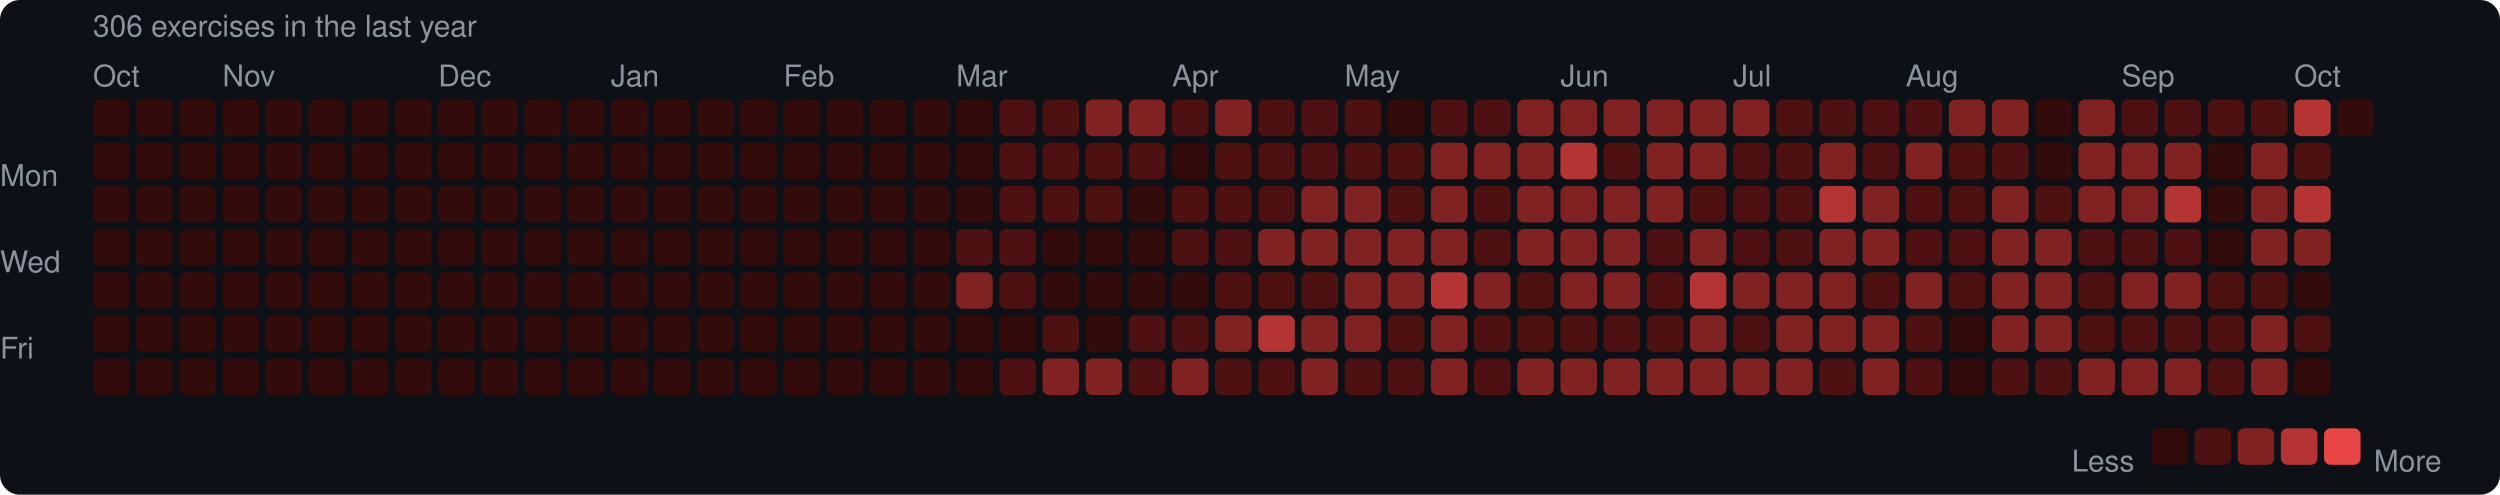
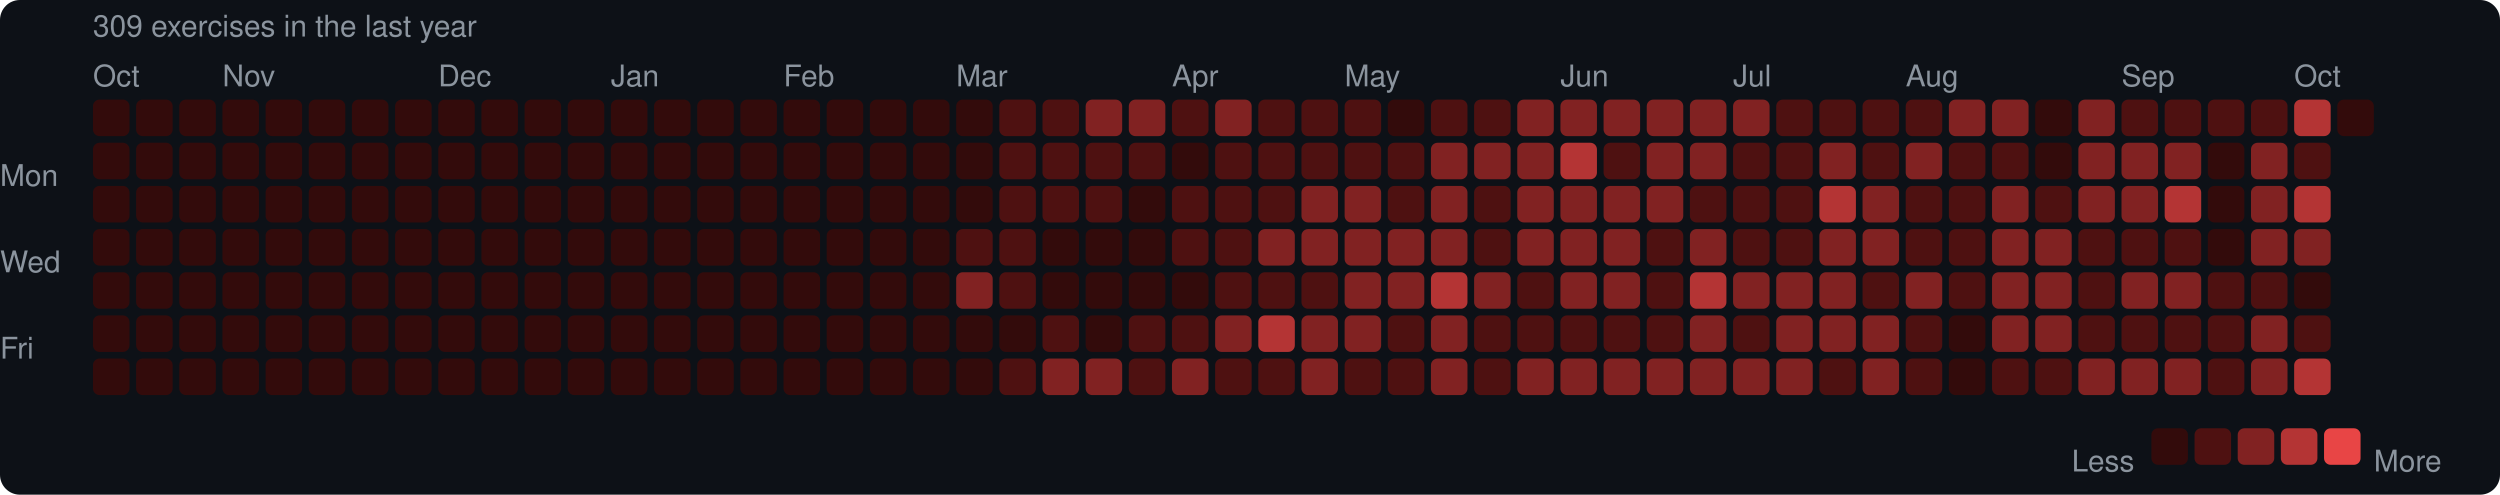
<svg xmlns="http://www.w3.org/2000/svg" width="753" height="149" viewBox="0 0 753 149">
  <rect width="753" height="149" rx="6" fill="#0d1117" />
  <style>text { font-family: -apple-system, BlinkMacSystemFont, "Segoe UI", Helvetica, Arial, sans-serif; fill: #8b949e; font-size: 9px; }</style>
-   <text x="28" y="11" font-size="9">306 exercises in the last year</text>
+   <text x="28" y="11" font-size="9">309 exercises in the last year</text>
  <text x="28" y="26">Oct</text>
  <text x="67" y="26">Nov</text>
  <text x="132" y="26">Dec</text>
  <text x="184" y="26">Jan</text>
  <text x="236" y="26">Feb</text>
  <text x="288" y="26">Mar</text>
  <text x="353" y="26">Apr</text>
  <text x="405" y="26">May</text>
  <text x="470" y="26">Jun</text>
  <text x="522" y="26">Jul</text>
  <text x="574" y="26">Aug</text>
  <text x="639" y="26">Sep</text>
  <text x="691" y="26">Oct</text>
  <text x="0" y="53" dominant-baseline="middle">Mon</text>
  <text x="0" y="79" dominant-baseline="middle">Wed</text>
  <text x="0" y="105" dominant-baseline="middle">Fri</text>
  <rect x="28" y="30" width="11" height="11" rx="2" fill="#330b0b" />
  <rect x="28" y="43" width="11" height="11" rx="2" fill="#330b0b" />
  <rect x="28" y="56" width="11" height="11" rx="2" fill="#330b0b" />
  <rect x="28" y="69" width="11" height="11" rx="2" fill="#330b0b" />
  <rect x="28" y="82" width="11" height="11" rx="2" fill="#330b0b" />
  <rect x="28" y="95" width="11" height="11" rx="2" fill="#330b0b" />
  <rect x="28" y="108" width="11" height="11" rx="2" fill="#330b0b" />
  <rect x="41" y="30" width="11" height="11" rx="2" fill="#330b0b" />
  <rect x="41" y="43" width="11" height="11" rx="2" fill="#330b0b" />
  <rect x="41" y="56" width="11" height="11" rx="2" fill="#330b0b" />
  <rect x="41" y="69" width="11" height="11" rx="2" fill="#330b0b" />
  <rect x="41" y="82" width="11" height="11" rx="2" fill="#330b0b" />
  <rect x="41" y="95" width="11" height="11" rx="2" fill="#330b0b" />
  <rect x="41" y="108" width="11" height="11" rx="2" fill="#330b0b" />
  <rect x="54" y="30" width="11" height="11" rx="2" fill="#330b0b" />
  <rect x="54" y="43" width="11" height="11" rx="2" fill="#330b0b" />
  <rect x="54" y="56" width="11" height="11" rx="2" fill="#330b0b" />
  <rect x="54" y="69" width="11" height="11" rx="2" fill="#330b0b" />
  <rect x="54" y="82" width="11" height="11" rx="2" fill="#330b0b" />
  <rect x="54" y="95" width="11" height="11" rx="2" fill="#330b0b" />
  <rect x="54" y="108" width="11" height="11" rx="2" fill="#330b0b" />
  <rect x="67" y="30" width="11" height="11" rx="2" fill="#330b0b" />
  <rect x="67" y="43" width="11" height="11" rx="2" fill="#330b0b" />
  <rect x="67" y="56" width="11" height="11" rx="2" fill="#330b0b" />
  <rect x="67" y="69" width="11" height="11" rx="2" fill="#330b0b" />
  <rect x="67" y="82" width="11" height="11" rx="2" fill="#330b0b" />
  <rect x="67" y="95" width="11" height="11" rx="2" fill="#330b0b" />
  <rect x="67" y="108" width="11" height="11" rx="2" fill="#330b0b" />
  <rect x="80" y="30" width="11" height="11" rx="2" fill="#330b0b" />
  <rect x="80" y="43" width="11" height="11" rx="2" fill="#330b0b" />
  <rect x="80" y="56" width="11" height="11" rx="2" fill="#330b0b" />
  <rect x="80" y="69" width="11" height="11" rx="2" fill="#330b0b" />
  <rect x="80" y="82" width="11" height="11" rx="2" fill="#330b0b" />
  <rect x="80" y="95" width="11" height="11" rx="2" fill="#330b0b" />
  <rect x="80" y="108" width="11" height="11" rx="2" fill="#330b0b" />
  <rect x="93" y="30" width="11" height="11" rx="2" fill="#330b0b" />
  <rect x="93" y="43" width="11" height="11" rx="2" fill="#330b0b" />
  <rect x="93" y="56" width="11" height="11" rx="2" fill="#330b0b" />
  <rect x="93" y="69" width="11" height="11" rx="2" fill="#330b0b" />
  <rect x="93" y="82" width="11" height="11" rx="2" fill="#330b0b" />
  <rect x="93" y="95" width="11" height="11" rx="2" fill="#330b0b" />
  <rect x="93" y="108" width="11" height="11" rx="2" fill="#330b0b" />
  <rect x="106" y="30" width="11" height="11" rx="2" fill="#330b0b" />
  <rect x="106" y="43" width="11" height="11" rx="2" fill="#330b0b" />
  <rect x="106" y="56" width="11" height="11" rx="2" fill="#330b0b" />
  <rect x="106" y="69" width="11" height="11" rx="2" fill="#330b0b" />
  <rect x="106" y="82" width="11" height="11" rx="2" fill="#330b0b" />
  <rect x="106" y="95" width="11" height="11" rx="2" fill="#330b0b" />
  <rect x="106" y="108" width="11" height="11" rx="2" fill="#330b0b" />
  <rect x="119" y="30" width="11" height="11" rx="2" fill="#330b0b" />
  <rect x="119" y="43" width="11" height="11" rx="2" fill="#330b0b" />
  <rect x="119" y="56" width="11" height="11" rx="2" fill="#330b0b" />
  <rect x="119" y="69" width="11" height="11" rx="2" fill="#330b0b" />
  <rect x="119" y="82" width="11" height="11" rx="2" fill="#330b0b" />
  <rect x="119" y="95" width="11" height="11" rx="2" fill="#330b0b" />
  <rect x="119" y="108" width="11" height="11" rx="2" fill="#330b0b" />
  <rect x="132" y="30" width="11" height="11" rx="2" fill="#330b0b" />
  <rect x="132" y="43" width="11" height="11" rx="2" fill="#330b0b" />
  <rect x="132" y="56" width="11" height="11" rx="2" fill="#330b0b" />
  <rect x="132" y="69" width="11" height="11" rx="2" fill="#330b0b" />
  <rect x="132" y="82" width="11" height="11" rx="2" fill="#330b0b" />
  <rect x="132" y="95" width="11" height="11" rx="2" fill="#330b0b" />
  <rect x="132" y="108" width="11" height="11" rx="2" fill="#330b0b" />
  <rect x="145" y="30" width="11" height="11" rx="2" fill="#330b0b" />
  <rect x="145" y="43" width="11" height="11" rx="2" fill="#330b0b" />
  <rect x="145" y="56" width="11" height="11" rx="2" fill="#330b0b" />
  <rect x="145" y="69" width="11" height="11" rx="2" fill="#330b0b" />
  <rect x="145" y="82" width="11" height="11" rx="2" fill="#330b0b" />
  <rect x="145" y="95" width="11" height="11" rx="2" fill="#330b0b" />
  <rect x="145" y="108" width="11" height="11" rx="2" fill="#330b0b" />
  <rect x="158" y="30" width="11" height="11" rx="2" fill="#330b0b" />
  <rect x="158" y="43" width="11" height="11" rx="2" fill="#330b0b" />
  <rect x="158" y="56" width="11" height="11" rx="2" fill="#330b0b" />
  <rect x="158" y="69" width="11" height="11" rx="2" fill="#330b0b" />
  <rect x="158" y="82" width="11" height="11" rx="2" fill="#330b0b" />
  <rect x="158" y="95" width="11" height="11" rx="2" fill="#330b0b" />
  <rect x="158" y="108" width="11" height="11" rx="2" fill="#330b0b" />
  <rect x="171" y="30" width="11" height="11" rx="2" fill="#330b0b" />
  <rect x="171" y="43" width="11" height="11" rx="2" fill="#330b0b" />
  <rect x="171" y="56" width="11" height="11" rx="2" fill="#330b0b" />
  <rect x="171" y="69" width="11" height="11" rx="2" fill="#330b0b" />
  <rect x="171" y="82" width="11" height="11" rx="2" fill="#330b0b" />
  <rect x="171" y="95" width="11" height="11" rx="2" fill="#330b0b" />
  <rect x="171" y="108" width="11" height="11" rx="2" fill="#330b0b" />
  <rect x="184" y="30" width="11" height="11" rx="2" fill="#330b0b" />
  <rect x="184" y="43" width="11" height="11" rx="2" fill="#330b0b" />
  <rect x="184" y="56" width="11" height="11" rx="2" fill="#330b0b" />
  <rect x="184" y="69" width="11" height="11" rx="2" fill="#330b0b" />
  <rect x="184" y="82" width="11" height="11" rx="2" fill="#330b0b" />
  <rect x="184" y="95" width="11" height="11" rx="2" fill="#330b0b" />
  <rect x="184" y="108" width="11" height="11" rx="2" fill="#330b0b" />
  <rect x="197" y="30" width="11" height="11" rx="2" fill="#330b0b" />
  <rect x="197" y="43" width="11" height="11" rx="2" fill="#330b0b" />
  <rect x="197" y="56" width="11" height="11" rx="2" fill="#330b0b" />
  <rect x="197" y="69" width="11" height="11" rx="2" fill="#330b0b" />
  <rect x="197" y="82" width="11" height="11" rx="2" fill="#330b0b" />
  <rect x="197" y="95" width="11" height="11" rx="2" fill="#330b0b" />
  <rect x="197" y="108" width="11" height="11" rx="2" fill="#330b0b" />
  <rect x="210" y="30" width="11" height="11" rx="2" fill="#330b0b" />
  <rect x="210" y="43" width="11" height="11" rx="2" fill="#330b0b" />
  <rect x="210" y="56" width="11" height="11" rx="2" fill="#330b0b" />
  <rect x="210" y="69" width="11" height="11" rx="2" fill="#330b0b" />
  <rect x="210" y="82" width="11" height="11" rx="2" fill="#330b0b" />
  <rect x="210" y="95" width="11" height="11" rx="2" fill="#330b0b" />
  <rect x="210" y="108" width="11" height="11" rx="2" fill="#330b0b" />
  <rect x="223" y="30" width="11" height="11" rx="2" fill="#330b0b" />
  <rect x="223" y="43" width="11" height="11" rx="2" fill="#330b0b" />
  <rect x="223" y="56" width="11" height="11" rx="2" fill="#330b0b" />
  <rect x="223" y="69" width="11" height="11" rx="2" fill="#330b0b" />
  <rect x="223" y="82" width="11" height="11" rx="2" fill="#330b0b" />
  <rect x="223" y="95" width="11" height="11" rx="2" fill="#330b0b" />
  <rect x="223" y="108" width="11" height="11" rx="2" fill="#330b0b" />
  <rect x="236" y="30" width="11" height="11" rx="2" fill="#330b0b" />
  <rect x="236" y="43" width="11" height="11" rx="2" fill="#330b0b" />
  <rect x="236" y="56" width="11" height="11" rx="2" fill="#330b0b" />
  <rect x="236" y="69" width="11" height="11" rx="2" fill="#330b0b" />
  <rect x="236" y="82" width="11" height="11" rx="2" fill="#330b0b" />
  <rect x="236" y="95" width="11" height="11" rx="2" fill="#330b0b" />
  <rect x="236" y="108" width="11" height="11" rx="2" fill="#330b0b" />
  <rect x="249" y="30" width="11" height="11" rx="2" fill="#330b0b" />
  <rect x="249" y="43" width="11" height="11" rx="2" fill="#330b0b" />
  <rect x="249" y="56" width="11" height="11" rx="2" fill="#330b0b" />
  <rect x="249" y="69" width="11" height="11" rx="2" fill="#330b0b" />
  <rect x="249" y="82" width="11" height="11" rx="2" fill="#330b0b" />
  <rect x="249" y="95" width="11" height="11" rx="2" fill="#330b0b" />
  <rect x="249" y="108" width="11" height="11" rx="2" fill="#330b0b" />
  <rect x="262" y="30" width="11" height="11" rx="2" fill="#330b0b" />
  <rect x="262" y="43" width="11" height="11" rx="2" fill="#330b0b" />
  <rect x="262" y="56" width="11" height="11" rx="2" fill="#330b0b" />
  <rect x="262" y="69" width="11" height="11" rx="2" fill="#330b0b" />
  <rect x="262" y="82" width="11" height="11" rx="2" fill="#330b0b" />
  <rect x="262" y="95" width="11" height="11" rx="2" fill="#330b0b" />
  <rect x="262" y="108" width="11" height="11" rx="2" fill="#330b0b" />
  <rect x="275" y="30" width="11" height="11" rx="2" fill="#330b0b" />
  <rect x="275" y="43" width="11" height="11" rx="2" fill="#330b0b" />
  <rect x="275" y="56" width="11" height="11" rx="2" fill="#330b0b" />
  <rect x="275" y="69" width="11" height="11" rx="2" fill="#330b0b" />
  <rect x="275" y="82" width="11" height="11" rx="2" fill="#330b0b" />
  <rect x="275" y="95" width="11" height="11" rx="2" fill="#330b0b" />
  <rect x="275" y="108" width="11" height="11" rx="2" fill="#330b0b" />
  <rect x="288" y="30" width="11" height="11" rx="2" fill="#330b0b" />
  <rect x="288" y="43" width="11" height="11" rx="2" fill="#330b0b" />
  <rect x="288" y="56" width="11" height="11" rx="2" fill="#330b0b" />
  <rect x="288" y="69" width="11" height="11" rx="2" fill="#4e1111" />
  <rect x="288" y="82" width="11" height="11" rx="2" fill="#812222" />
  <rect x="288" y="95" width="11" height="11" rx="2" fill="#330b0b" />
  <rect x="288" y="108" width="11" height="11" rx="2" fill="#330b0b" />
  <rect x="301" y="30" width="11" height="11" rx="2" fill="#4e1111" />
  <rect x="301" y="43" width="11" height="11" rx="2" fill="#4e1111" />
  <rect x="301" y="56" width="11" height="11" rx="2" fill="#4e1111" />
  <rect x="301" y="69" width="11" height="11" rx="2" fill="#4e1111" />
  <rect x="301" y="82" width="11" height="11" rx="2" fill="#4e1111" />
  <rect x="301" y="95" width="11" height="11" rx="2" fill="#330b0b" />
  <rect x="301" y="108" width="11" height="11" rx="2" fill="#4e1111" />
  <rect x="314" y="30" width="11" height="11" rx="2" fill="#4e1111" />
  <rect x="314" y="43" width="11" height="11" rx="2" fill="#4e1111" />
  <rect x="314" y="56" width="11" height="11" rx="2" fill="#4e1111" />
  <rect x="314" y="69" width="11" height="11" rx="2" fill="#330b0b" />
  <rect x="314" y="82" width="11" height="11" rx="2" fill="#330b0b" />
  <rect x="314" y="95" width="11" height="11" rx="2" fill="#4e1111" />
  <rect x="314" y="108" width="11" height="11" rx="2" fill="#812222" />
  <rect x="327" y="30" width="11" height="11" rx="2" fill="#812222" />
  <rect x="327" y="43" width="11" height="11" rx="2" fill="#4e1111" />
  <rect x="327" y="56" width="11" height="11" rx="2" fill="#4e1111" />
  <rect x="327" y="69" width="11" height="11" rx="2" fill="#330b0b" />
  <rect x="327" y="82" width="11" height="11" rx="2" fill="#330b0b" />
  <rect x="327" y="95" width="11" height="11" rx="2" fill="#330b0b" />
  <rect x="327" y="108" width="11" height="11" rx="2" fill="#812222" />
  <rect x="340" y="30" width="11" height="11" rx="2" fill="#812222" />
  <rect x="340" y="43" width="11" height="11" rx="2" fill="#4e1111" />
  <rect x="340" y="56" width="11" height="11" rx="2" fill="#330b0b" />
  <rect x="340" y="69" width="11" height="11" rx="2" fill="#330b0b" />
  <rect x="340" y="82" width="11" height="11" rx="2" fill="#330b0b" />
  <rect x="340" y="95" width="11" height="11" rx="2" fill="#4e1111" />
  <rect x="340" y="108" width="11" height="11" rx="2" fill="#4e1111" />
  <rect x="353" y="30" width="11" height="11" rx="2" fill="#4e1111" />
  <rect x="353" y="43" width="11" height="11" rx="2" fill="#330b0b" />
  <rect x="353" y="56" width="11" height="11" rx="2" fill="#4e1111" />
  <rect x="353" y="69" width="11" height="11" rx="2" fill="#4e1111" />
  <rect x="353" y="82" width="11" height="11" rx="2" fill="#330b0b" />
  <rect x="353" y="95" width="11" height="11" rx="2" fill="#4e1111" />
  <rect x="353" y="108" width="11" height="11" rx="2" fill="#812222" />
  <rect x="366" y="30" width="11" height="11" rx="2" fill="#812222" />
  <rect x="366" y="43" width="11" height="11" rx="2" fill="#4e1111" />
  <rect x="366" y="56" width="11" height="11" rx="2" fill="#4e1111" />
  <rect x="366" y="69" width="11" height="11" rx="2" fill="#4e1111" />
  <rect x="366" y="82" width="11" height="11" rx="2" fill="#4e1111" />
  <rect x="366" y="95" width="11" height="11" rx="2" fill="#812222" />
  <rect x="366" y="108" width="11" height="11" rx="2" fill="#4e1111" />
  <rect x="379" y="30" width="11" height="11" rx="2" fill="#4e1111" />
  <rect x="379" y="43" width="11" height="11" rx="2" fill="#4e1111" />
  <rect x="379" y="56" width="11" height="11" rx="2" fill="#4e1111" />
  <rect x="379" y="69" width="11" height="11" rx="2" fill="#812222" />
  <rect x="379" y="82" width="11" height="11" rx="2" fill="#4e1111" />
  <rect x="379" y="95" width="11" height="11" rx="2" fill="#b43434" />
  <rect x="379" y="108" width="11" height="11" rx="2" fill="#4e1111" />
  <rect x="392" y="30" width="11" height="11" rx="2" fill="#4e1111" />
  <rect x="392" y="43" width="11" height="11" rx="2" fill="#4e1111" />
  <rect x="392" y="56" width="11" height="11" rx="2" fill="#812222" />
  <rect x="392" y="69" width="11" height="11" rx="2" fill="#812222" />
  <rect x="392" y="82" width="11" height="11" rx="2" fill="#4e1111" />
  <rect x="392" y="95" width="11" height="11" rx="2" fill="#812222" />
  <rect x="392" y="108" width="11" height="11" rx="2" fill="#812222" />
  <rect x="405" y="30" width="11" height="11" rx="2" fill="#4e1111" />
  <rect x="405" y="43" width="11" height="11" rx="2" fill="#4e1111" />
  <rect x="405" y="56" width="11" height="11" rx="2" fill="#812222" />
  <rect x="405" y="69" width="11" height="11" rx="2" fill="#812222" />
  <rect x="405" y="82" width="11" height="11" rx="2" fill="#812222" />
  <rect x="405" y="95" width="11" height="11" rx="2" fill="#812222" />
  <rect x="405" y="108" width="11" height="11" rx="2" fill="#4e1111" />
  <rect x="418" y="30" width="11" height="11" rx="2" fill="#330b0b" />
  <rect x="418" y="43" width="11" height="11" rx="2" fill="#4e1111" />
  <rect x="418" y="56" width="11" height="11" rx="2" fill="#4e1111" />
  <rect x="418" y="69" width="11" height="11" rx="2" fill="#812222" />
  <rect x="418" y="82" width="11" height="11" rx="2" fill="#812222" />
  <rect x="418" y="95" width="11" height="11" rx="2" fill="#4e1111" />
  <rect x="418" y="108" width="11" height="11" rx="2" fill="#4e1111" />
  <rect x="431" y="30" width="11" height="11" rx="2" fill="#4e1111" />
  <rect x="431" y="43" width="11" height="11" rx="2" fill="#812222" />
  <rect x="431" y="56" width="11" height="11" rx="2" fill="#812222" />
  <rect x="431" y="69" width="11" height="11" rx="2" fill="#812222" />
  <rect x="431" y="82" width="11" height="11" rx="2" fill="#b43434" />
  <rect x="431" y="95" width="11" height="11" rx="2" fill="#812222" />
  <rect x="431" y="108" width="11" height="11" rx="2" fill="#812222" />
  <rect x="444" y="30" width="11" height="11" rx="2" fill="#4e1111" />
  <rect x="444" y="43" width="11" height="11" rx="2" fill="#812222" />
  <rect x="444" y="56" width="11" height="11" rx="2" fill="#4e1111" />
  <rect x="444" y="69" width="11" height="11" rx="2" fill="#4e1111" />
  <rect x="444" y="82" width="11" height="11" rx="2" fill="#812222" />
  <rect x="444" y="95" width="11" height="11" rx="2" fill="#4e1111" />
  <rect x="444" y="108" width="11" height="11" rx="2" fill="#4e1111" />
  <rect x="457" y="30" width="11" height="11" rx="2" fill="#812222" />
  <rect x="457" y="43" width="11" height="11" rx="2" fill="#812222" />
  <rect x="457" y="56" width="11" height="11" rx="2" fill="#812222" />
  <rect x="457" y="69" width="11" height="11" rx="2" fill="#812222" />
  <rect x="457" y="82" width="11" height="11" rx="2" fill="#4e1111" />
  <rect x="457" y="95" width="11" height="11" rx="2" fill="#4e1111" />
  <rect x="457" y="108" width="11" height="11" rx="2" fill="#812222" />
  <rect x="470" y="30" width="11" height="11" rx="2" fill="#812222" />
  <rect x="470" y="43" width="11" height="11" rx="2" fill="#b43434" />
  <rect x="470" y="56" width="11" height="11" rx="2" fill="#812222" />
  <rect x="470" y="69" width="11" height="11" rx="2" fill="#812222" />
  <rect x="470" y="82" width="11" height="11" rx="2" fill="#812222" />
  <rect x="470" y="95" width="11" height="11" rx="2" fill="#4e1111" />
  <rect x="470" y="108" width="11" height="11" rx="2" fill="#812222" />
  <rect x="483" y="30" width="11" height="11" rx="2" fill="#812222" />
  <rect x="483" y="43" width="11" height="11" rx="2" fill="#4e1111" />
  <rect x="483" y="56" width="11" height="11" rx="2" fill="#812222" />
  <rect x="483" y="69" width="11" height="11" rx="2" fill="#812222" />
  <rect x="483" y="82" width="11" height="11" rx="2" fill="#812222" />
  <rect x="483" y="95" width="11" height="11" rx="2" fill="#4e1111" />
  <rect x="483" y="108" width="11" height="11" rx="2" fill="#812222" />
  <rect x="496" y="30" width="11" height="11" rx="2" fill="#812222" />
  <rect x="496" y="43" width="11" height="11" rx="2" fill="#812222" />
  <rect x="496" y="56" width="11" height="11" rx="2" fill="#812222" />
  <rect x="496" y="69" width="11" height="11" rx="2" fill="#4e1111" />
  <rect x="496" y="82" width="11" height="11" rx="2" fill="#4e1111" />
  <rect x="496" y="95" width="11" height="11" rx="2" fill="#4e1111" />
  <rect x="496" y="108" width="11" height="11" rx="2" fill="#812222" />
  <rect x="509" y="30" width="11" height="11" rx="2" fill="#812222" />
  <rect x="509" y="43" width="11" height="11" rx="2" fill="#812222" />
  <rect x="509" y="56" width="11" height="11" rx="2" fill="#4e1111" />
  <rect x="509" y="69" width="11" height="11" rx="2" fill="#812222" />
  <rect x="509" y="82" width="11" height="11" rx="2" fill="#b43434" />
  <rect x="509" y="95" width="11" height="11" rx="2" fill="#812222" />
  <rect x="509" y="108" width="11" height="11" rx="2" fill="#812222" />
  <rect x="522" y="30" width="11" height="11" rx="2" fill="#812222" />
  <rect x="522" y="43" width="11" height="11" rx="2" fill="#4e1111" />
  <rect x="522" y="56" width="11" height="11" rx="2" fill="#4e1111" />
  <rect x="522" y="69" width="11" height="11" rx="2" fill="#4e1111" />
  <rect x="522" y="82" width="11" height="11" rx="2" fill="#812222" />
  <rect x="522" y="95" width="11" height="11" rx="2" fill="#4e1111" />
  <rect x="522" y="108" width="11" height="11" rx="2" fill="#812222" />
  <rect x="535" y="30" width="11" height="11" rx="2" fill="#4e1111" />
  <rect x="535" y="43" width="11" height="11" rx="2" fill="#4e1111" />
  <rect x="535" y="56" width="11" height="11" rx="2" fill="#4e1111" />
  <rect x="535" y="69" width="11" height="11" rx="2" fill="#4e1111" />
  <rect x="535" y="82" width="11" height="11" rx="2" fill="#812222" />
  <rect x="535" y="95" width="11" height="11" rx="2" fill="#812222" />
  <rect x="535" y="108" width="11" height="11" rx="2" fill="#812222" />
  <rect x="548" y="30" width="11" height="11" rx="2" fill="#4e1111" />
  <rect x="548" y="43" width="11" height="11" rx="2" fill="#812222" />
  <rect x="548" y="56" width="11" height="11" rx="2" fill="#b43434" />
  <rect x="548" y="69" width="11" height="11" rx="2" fill="#812222" />
  <rect x="548" y="82" width="11" height="11" rx="2" fill="#812222" />
  <rect x="548" y="95" width="11" height="11" rx="2" fill="#812222" />
  <rect x="548" y="108" width="11" height="11" rx="2" fill="#4e1111" />
  <rect x="561" y="30" width="11" height="11" rx="2" fill="#4e1111" />
  <rect x="561" y="43" width="11" height="11" rx="2" fill="#4e1111" />
  <rect x="561" y="56" width="11" height="11" rx="2" fill="#812222" />
  <rect x="561" y="69" width="11" height="11" rx="2" fill="#812222" />
  <rect x="561" y="82" width="11" height="11" rx="2" fill="#4e1111" />
  <rect x="561" y="95" width="11" height="11" rx="2" fill="#812222" />
  <rect x="561" y="108" width="11" height="11" rx="2" fill="#812222" />
  <rect x="574" y="30" width="11" height="11" rx="2" fill="#4e1111" />
  <rect x="574" y="43" width="11" height="11" rx="2" fill="#812222" />
  <rect x="574" y="56" width="11" height="11" rx="2" fill="#4e1111" />
  <rect x="574" y="69" width="11" height="11" rx="2" fill="#4e1111" />
  <rect x="574" y="82" width="11" height="11" rx="2" fill="#812222" />
  <rect x="574" y="95" width="11" height="11" rx="2" fill="#4e1111" />
  <rect x="574" y="108" width="11" height="11" rx="2" fill="#4e1111" />
  <rect x="587" y="30" width="11" height="11" rx="2" fill="#812222" />
  <rect x="587" y="43" width="11" height="11" rx="2" fill="#4e1111" />
  <rect x="587" y="56" width="11" height="11" rx="2" fill="#4e1111" />
  <rect x="587" y="69" width="11" height="11" rx="2" fill="#4e1111" />
  <rect x="587" y="82" width="11" height="11" rx="2" fill="#4e1111" />
  <rect x="587" y="95" width="11" height="11" rx="2" fill="#330b0b" />
  <rect x="587" y="108" width="11" height="11" rx="2" fill="#330b0b" />
  <rect x="600" y="30" width="11" height="11" rx="2" fill="#812222" />
  <rect x="600" y="43" width="11" height="11" rx="2" fill="#4e1111" />
  <rect x="600" y="56" width="11" height="11" rx="2" fill="#812222" />
  <rect x="600" y="69" width="11" height="11" rx="2" fill="#812222" />
  <rect x="600" y="82" width="11" height="11" rx="2" fill="#812222" />
  <rect x="600" y="95" width="11" height="11" rx="2" fill="#812222" />
  <rect x="600" y="108" width="11" height="11" rx="2" fill="#4e1111" />
  <rect x="613" y="30" width="11" height="11" rx="2" fill="#330b0b" />
  <rect x="613" y="43" width="11" height="11" rx="2" fill="#330b0b" />
  <rect x="613" y="56" width="11" height="11" rx="2" fill="#4e1111" />
  <rect x="613" y="69" width="11" height="11" rx="2" fill="#812222" />
  <rect x="613" y="82" width="11" height="11" rx="2" fill="#812222" />
  <rect x="613" y="95" width="11" height="11" rx="2" fill="#812222" />
  <rect x="613" y="108" width="11" height="11" rx="2" fill="#4e1111" />
  <rect x="626" y="30" width="11" height="11" rx="2" fill="#812222" />
  <rect x="626" y="43" width="11" height="11" rx="2" fill="#812222" />
  <rect x="626" y="56" width="11" height="11" rx="2" fill="#812222" />
  <rect x="626" y="69" width="11" height="11" rx="2" fill="#4e1111" />
  <rect x="626" y="82" width="11" height="11" rx="2" fill="#4e1111" />
  <rect x="626" y="95" width="11" height="11" rx="2" fill="#4e1111" />
  <rect x="626" y="108" width="11" height="11" rx="2" fill="#812222" />
  <rect x="639" y="30" width="11" height="11" rx="2" fill="#4e1111" />
  <rect x="639" y="43" width="11" height="11" rx="2" fill="#812222" />
  <rect x="639" y="56" width="11" height="11" rx="2" fill="#812222" />
  <rect x="639" y="69" width="11" height="11" rx="2" fill="#4e1111" />
  <rect x="639" y="82" width="11" height="11" rx="2" fill="#812222" />
  <rect x="639" y="95" width="11" height="11" rx="2" fill="#4e1111" />
  <rect x="639" y="108" width="11" height="11" rx="2" fill="#812222" />
  <rect x="652" y="30" width="11" height="11" rx="2" fill="#4e1111" />
  <rect x="652" y="43" width="11" height="11" rx="2" fill="#812222" />
  <rect x="652" y="56" width="11" height="11" rx="2" fill="#b43434" />
  <rect x="652" y="69" width="11" height="11" rx="2" fill="#4e1111" />
  <rect x="652" y="82" width="11" height="11" rx="2" fill="#812222" />
  <rect x="652" y="95" width="11" height="11" rx="2" fill="#4e1111" />
  <rect x="652" y="108" width="11" height="11" rx="2" fill="#812222" />
  <rect x="665" y="30" width="11" height="11" rx="2" fill="#4e1111" />
  <rect x="665" y="43" width="11" height="11" rx="2" fill="#330b0b" />
  <rect x="665" y="56" width="11" height="11" rx="2" fill="#330b0b" />
  <rect x="665" y="69" width="11" height="11" rx="2" fill="#330b0b" />
  <rect x="665" y="82" width="11" height="11" rx="2" fill="#4e1111" />
  <rect x="665" y="95" width="11" height="11" rx="2" fill="#4e1111" />
  <rect x="665" y="108" width="11" height="11" rx="2" fill="#4e1111" />
  <rect x="678" y="30" width="11" height="11" rx="2" fill="#4e1111" />
  <rect x="678" y="43" width="11" height="11" rx="2" fill="#812222" />
  <rect x="678" y="56" width="11" height="11" rx="2" fill="#812222" />
  <rect x="678" y="69" width="11" height="11" rx="2" fill="#812222" />
  <rect x="678" y="82" width="11" height="11" rx="2" fill="#4e1111" />
  <rect x="678" y="95" width="11" height="11" rx="2" fill="#812222" />
  <rect x="678" y="108" width="11" height="11" rx="2" fill="#812222" />
  <rect x="691" y="30" width="11" height="11" rx="2" fill="#b43434" />
  <rect x="691" y="43" width="11" height="11" rx="2" fill="#4e1111" />
  <rect x="691" y="56" width="11" height="11" rx="2" fill="#b43434" />
  <rect x="691" y="69" width="11" height="11" rx="2" fill="#812222" />
  <rect x="691" y="82" width="11" height="11" rx="2" fill="#330b0b" />
  <rect x="691" y="95" width="11" height="11" rx="2" fill="#4e1111" />
-   <rect x="691" y="108" width="11" height="11" rx="2" fill="#330b0b" />
+   <rect x="691" y="108" width="11" height="11" rx="2" fill="#b43434" />
  <rect x="704" y="30" width="11" height="11" rx="2" fill="#330b0b" />
  <text x="624" y="139" dominant-baseline="middle">Less</text>
  <rect x="648" y="129" width="11" height="11" rx="2" fill="#330b0b" />
  <rect x="661" y="129" width="11" height="11" rx="2" fill="#4e1111" />
  <rect x="674" y="129" width="11" height="11" rx="2" fill="#812222" />
  <rect x="687" y="129" width="11" height="11" rx="2" fill="#b43434" />
  <rect x="700" y="129" width="11" height="11" rx="2" fill="#e84545" />
  <text x="715" y="139" dominant-baseline="middle">More</text>
</svg>
